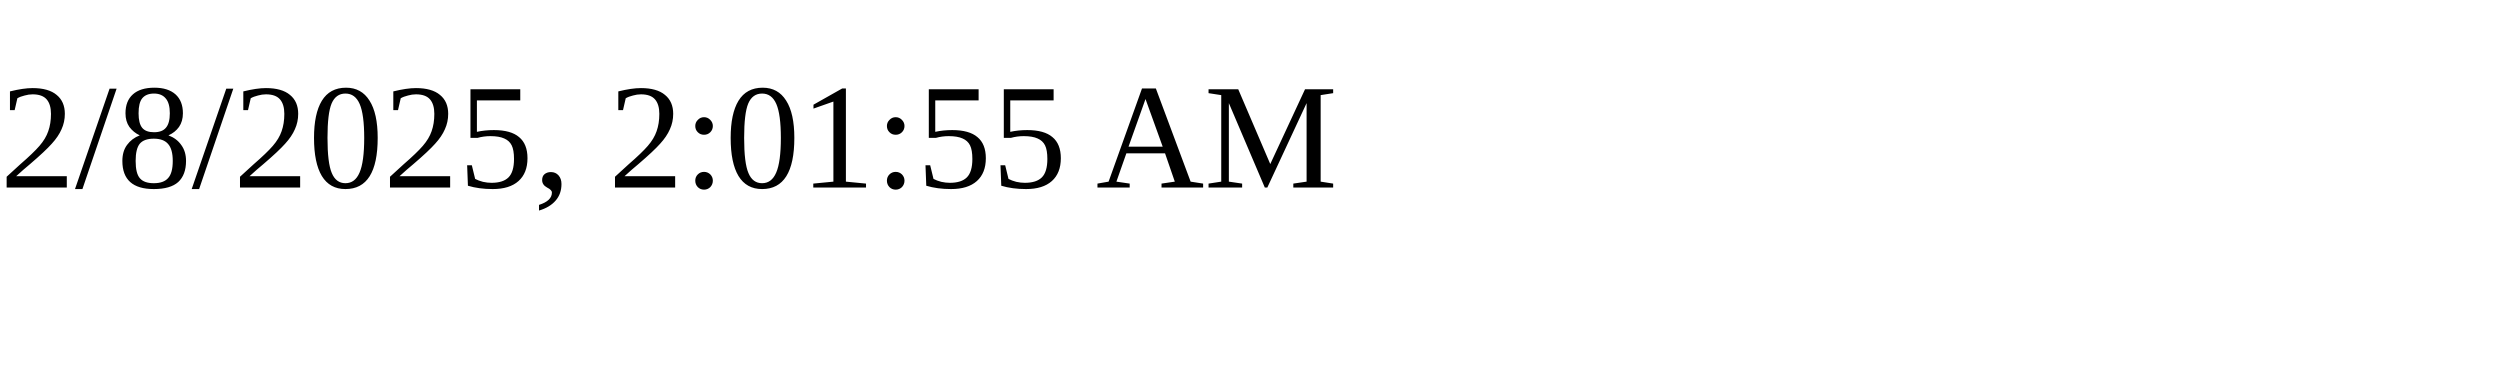
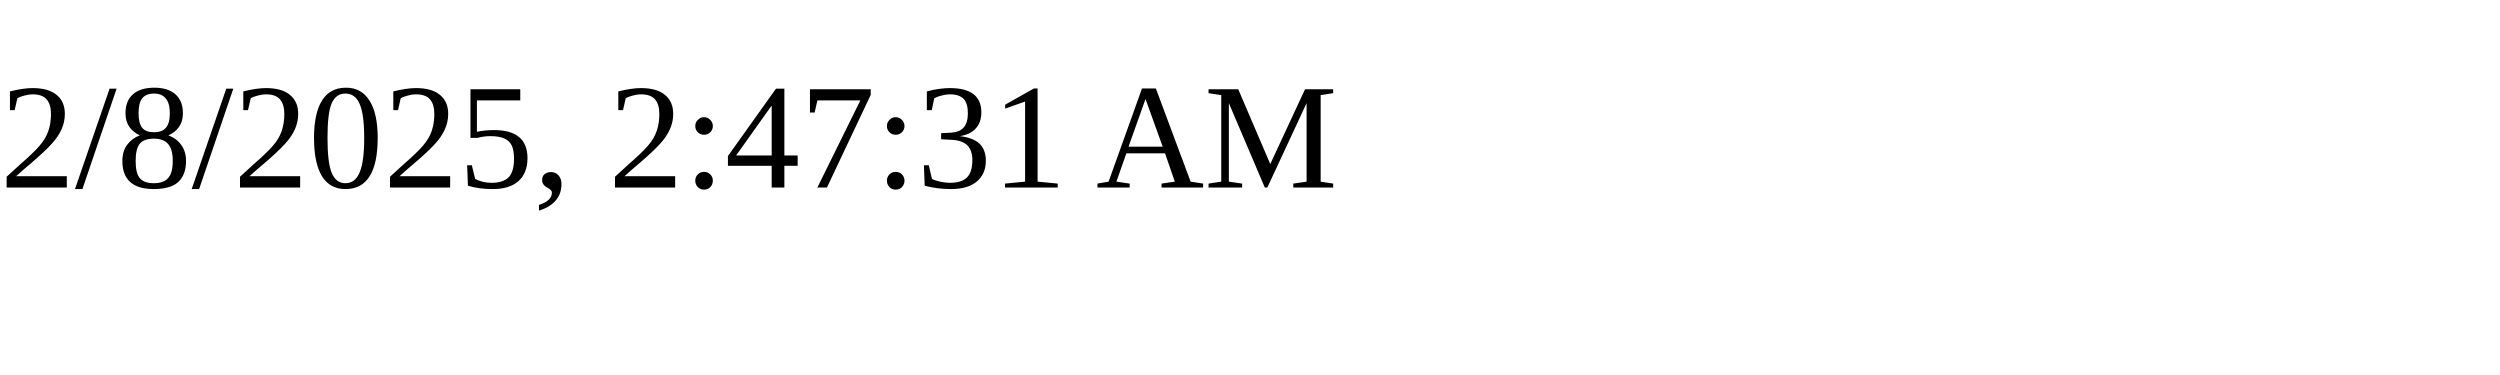
<svg xmlns="http://www.w3.org/2000/svg" height="30" width="200">
-   <text x="0" y="15">2/8/2025, 2:01:55 AM</text>
+   <text x="0" y="15">2/8/2025, 2:47:31 AM</text>
</svg>
